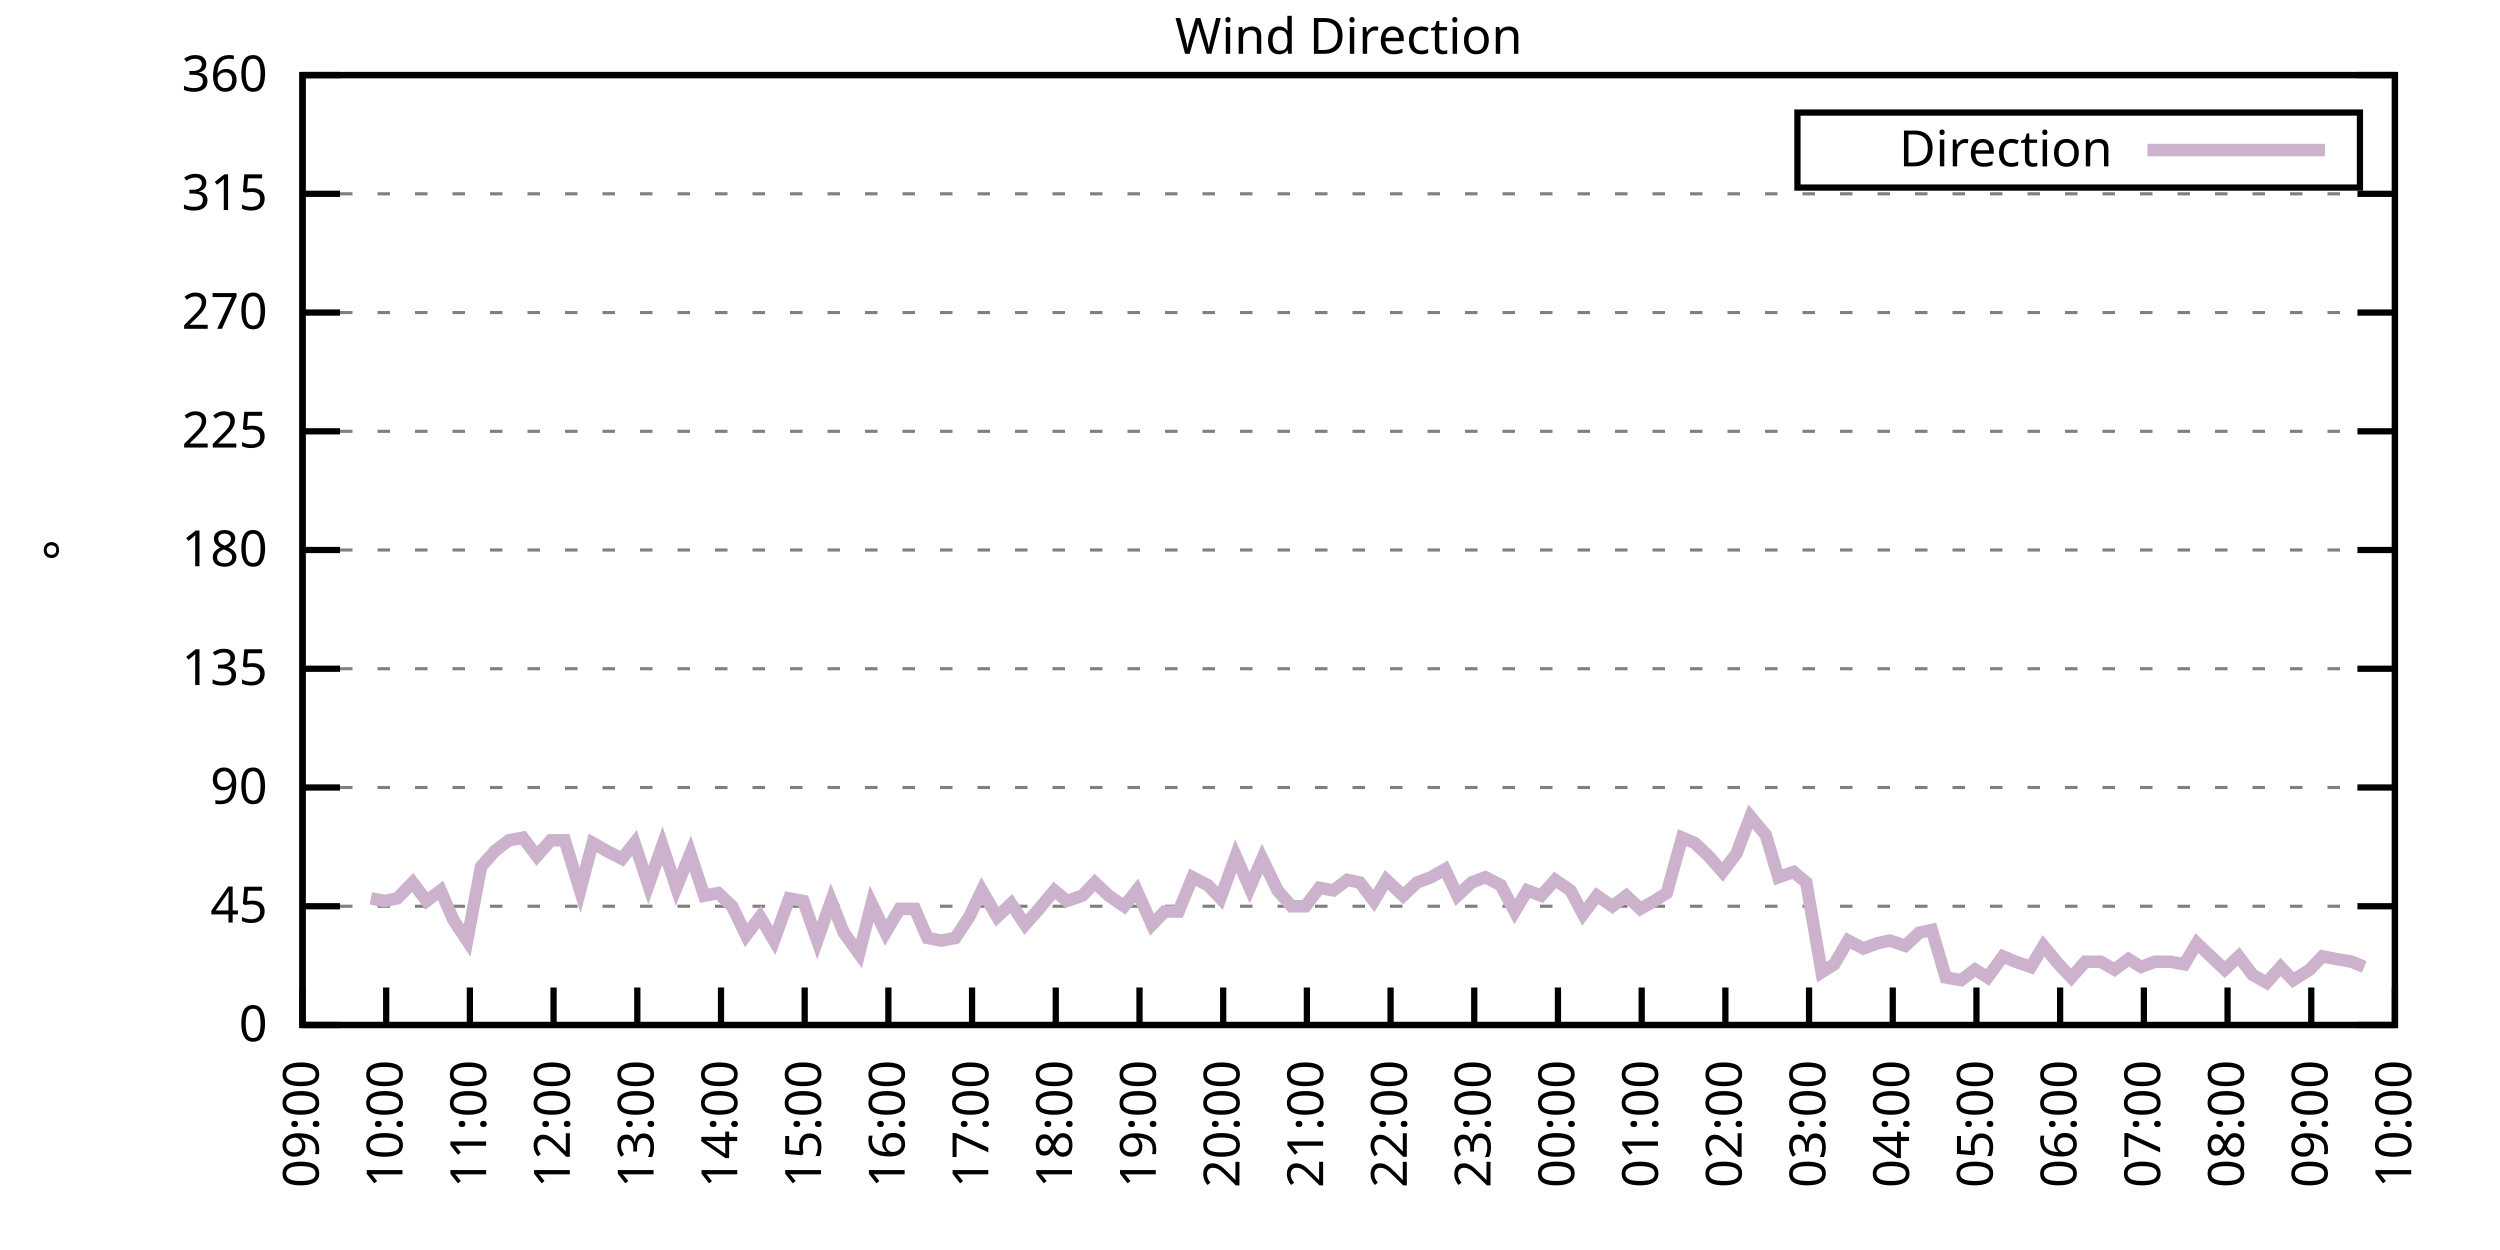
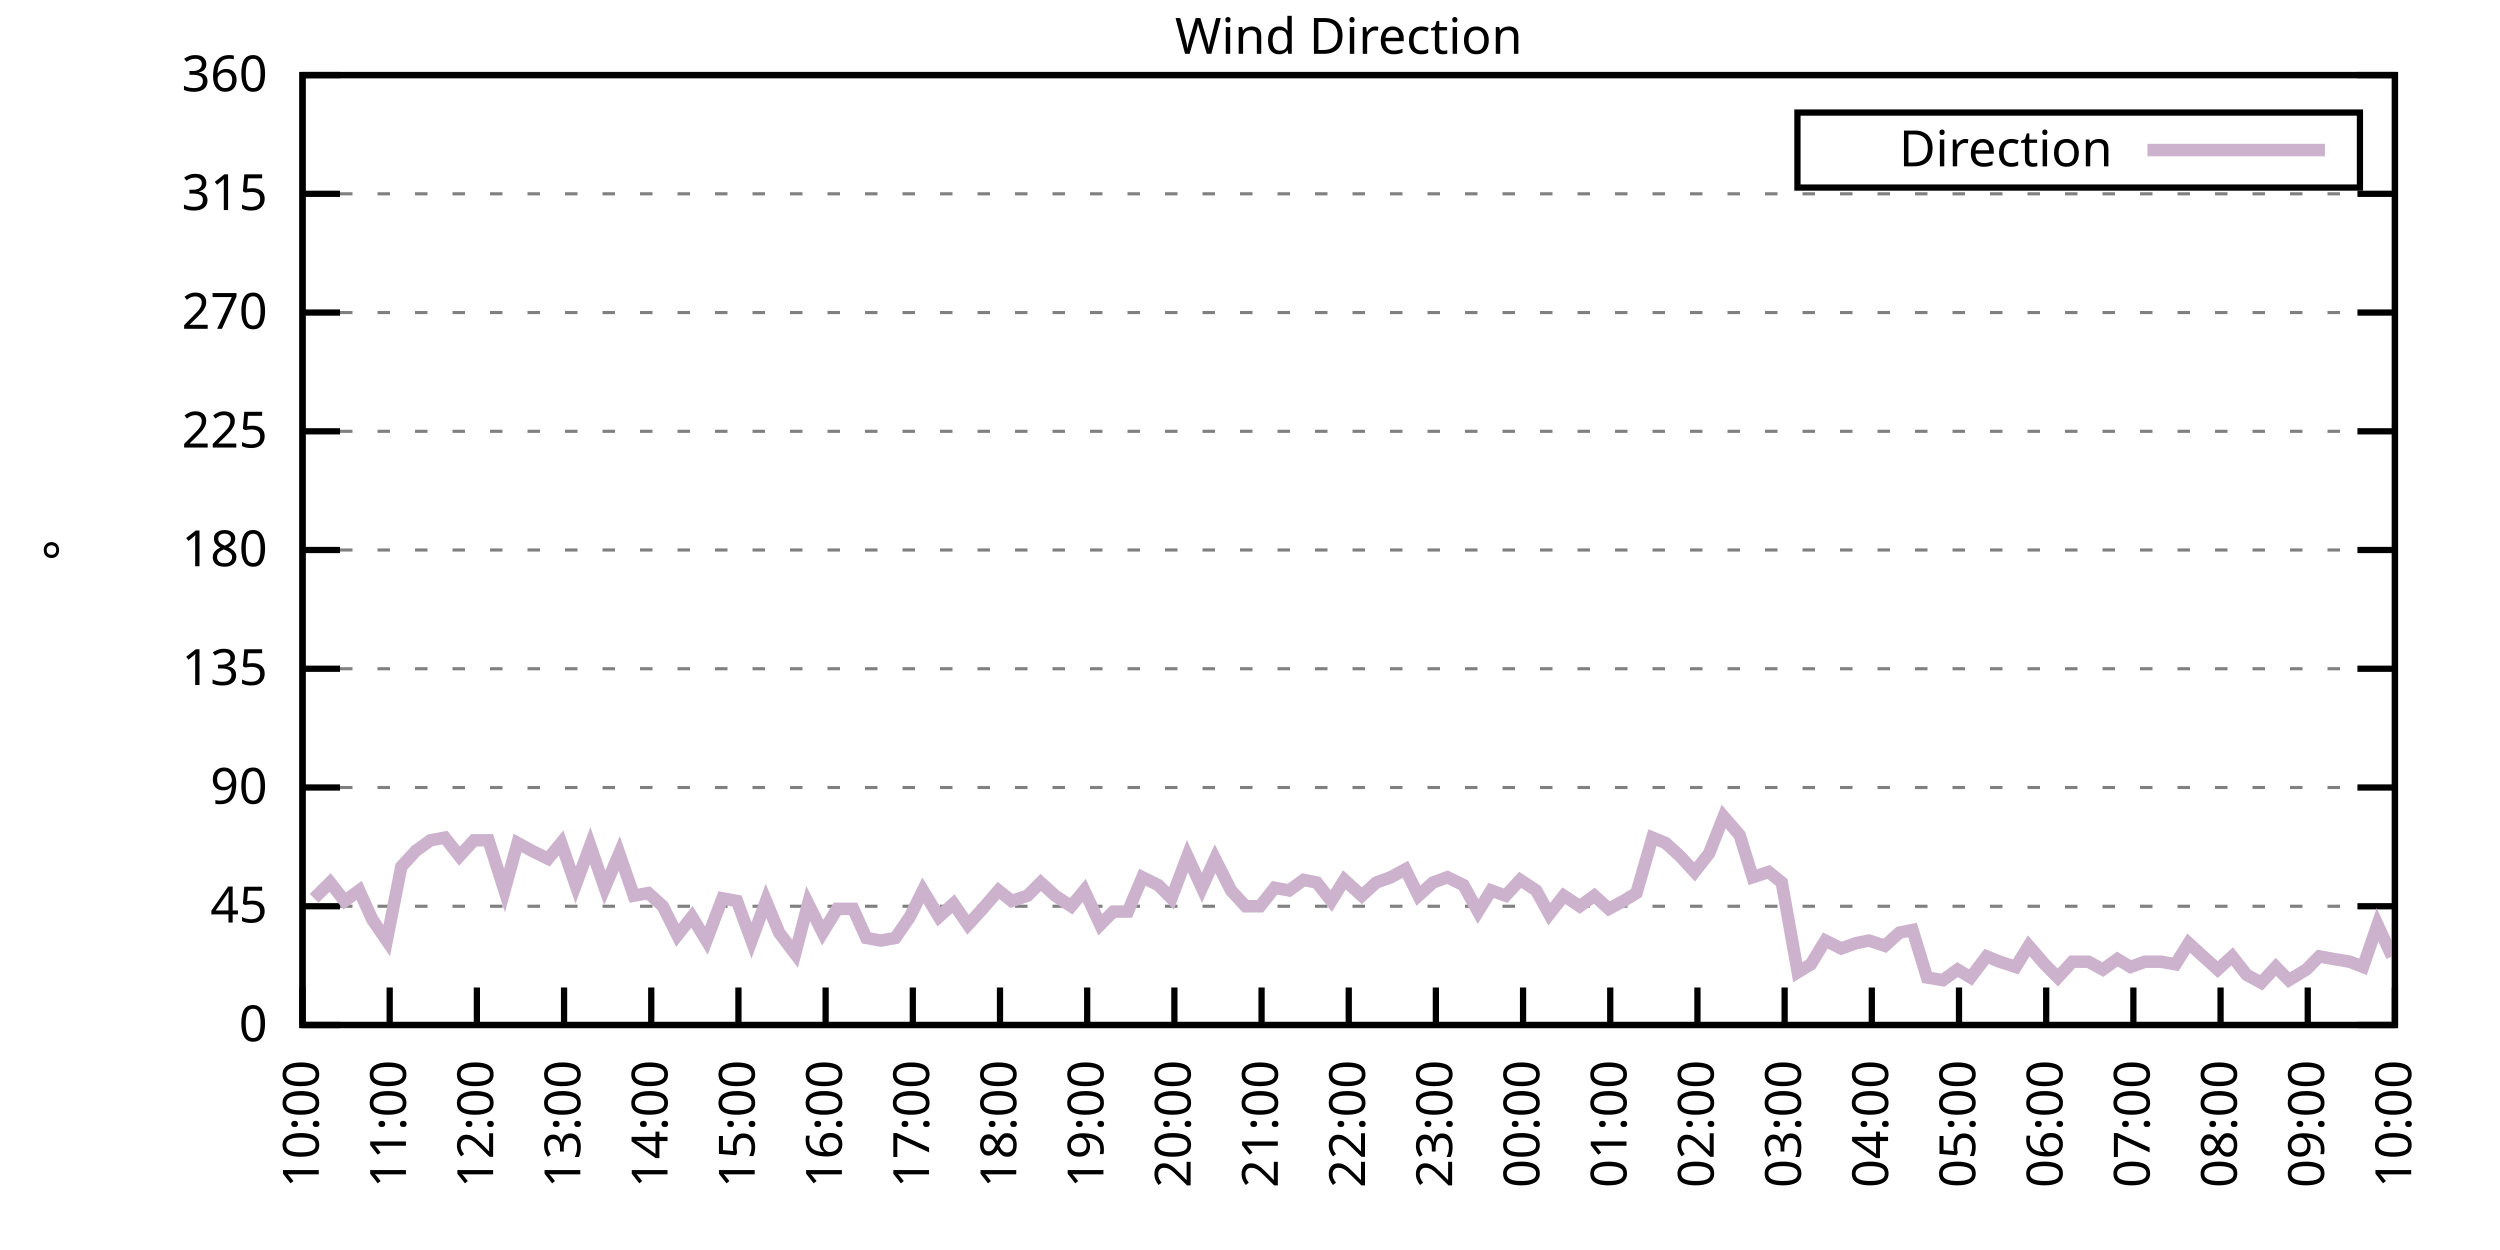
<svg xmlns="http://www.w3.org/2000/svg" xmlns:xlink="http://www.w3.org/1999/xlink" width="400" height="200" viewBox="0 0 400 200">
  <g id="gnuplot_canvas">
    <rect x="0" y="0" width="400" height="200" fill="none" />
    <defs>
      <circle id="gpDot" r="0.5" stroke-width="0.5" stroke="currentColor" />
      <path id="gpPt0" stroke-width="0.333" stroke="currentColor" d="M-1,0 h2 M0,-1 v2" />
      <path id="gpPt1" stroke-width="0.333" stroke="currentColor" d="M-1,-1 L1,1 M1,-1 L-1,1" />
      <path id="gpPt2" stroke-width="0.333" stroke="currentColor" d="M-1,0 L1,0 M0,-1 L0,1 M-1,-1 L1,1 M-1,1 L1,-1" />
      <rect id="gpPt3" stroke-width="0.333" stroke="currentColor" x="-1" y="-1" width="2" height="2" />
      <rect id="gpPt4" stroke-width="0.333" stroke="currentColor" fill="currentColor" x="-1" y="-1" width="2" height="2" />
      <circle id="gpPt5" stroke-width="0.333" stroke="currentColor" cx="0" cy="0" r="1" />
      <use xlink:href="#gpPt5" id="gpPt6" fill="currentColor" stroke="none" />
      <path id="gpPt7" stroke-width="0.333" stroke="currentColor" d="M0,-1.33 L-1.33,0.67 L1.33,0.67 z" />
      <use xlink:href="#gpPt7" id="gpPt8" fill="currentColor" stroke="none" />
      <use xlink:href="#gpPt7" id="gpPt9" stroke="currentColor" transform="rotate(180)" />
      <use xlink:href="#gpPt9" id="gpPt10" fill="currentColor" stroke="none" />
      <use xlink:href="#gpPt3" id="gpPt11" stroke="currentColor" transform="rotate(45)" />
      <use xlink:href="#gpPt11" id="gpPt12" fill="currentColor" stroke="none" />
      <path id="gpPt13" stroke-width="0.333" stroke="currentColor" d="M0,1.330 L1.265,0.411 L0.782,-1.067 L-0.782,-1.076 L-1.265,0.411 z" />
      <use xlink:href="#gpPt13" id="gpPt14" fill="currentColor" stroke="none" />
      <filter id="textbox" filterUnits="objectBoundingBox" x="0" y="0" height="1" width="1">
        <feFlood flood-color="white" flood-opacity="1" result="bgnd" />
        <feComposite in="SourceGraphic" in2="bgnd" operator="atop" />
      </filter>
      <filter id="greybox" filterUnits="objectBoundingBox" x="0" y="0" height="1" width="1">
        <feFlood flood-color="lightgrey" flood-opacity="1" result="grey" />
        <feComposite in="SourceGraphic" in2="grey" operator="atop" />
      </filter>
    </defs>
    <g fill="none" color="white" stroke="currentColor" stroke-width="1.00" stroke-linecap="butt" stroke-linejoin="miter">
</g>
    <g fill="none" color="black" stroke="currentColor" stroke-width="1.00" stroke-linecap="butt" stroke-linejoin="miter">
      <g stroke="none" shape-rendering="crispEdges">
        <polygon fill="rgb(255, 255, 255)" points="48.40,164.00 383.18,164.00 383.18,12.02 48.40,12.02 " />
      </g>
    </g>
    <g fill="none" color="black" stroke="currentColor" stroke-width="1.00" stroke-linecap="butt" stroke-linejoin="miter">
</g>
    <g fill="none" color="black" stroke="black" stroke-width="0.50" stroke-linecap="butt" stroke-linejoin="miter">
</g>
    <g fill="none" color="gray" stroke="currentColor" stroke-width="0.50" stroke-linecap="butt" stroke-linejoin="miter">
      <path stroke="gray" stroke-dasharray="2,4" class="gridline" d="M48.40,164.00 L383.19,164.00  " />
    </g>
    <g fill="none" color="gray" stroke="gray" stroke-width="1.00" stroke-linecap="butt" stroke-linejoin="miter">
</g>
    <g fill="none" color="black" stroke="currentColor" stroke-width="1.00" stroke-linecap="butt" stroke-linejoin="miter">
      <path stroke="black" d="M48.40,164.00 L54.40,164.00 M383.19,164.00 L377.19,164.00  " />
      <g transform="translate(42.80,166.60)" stroke="none" fill="black" font-family="Sans" font-size="8.00" text-anchor="end">
        <text>
          <tspan font-family="Sans"> 0</tspan>
        </text>
      </g>
    </g>
    <g fill="none" color="black" stroke="currentColor" stroke-width="1.00" stroke-linecap="butt" stroke-linejoin="miter">
</g>
    <g fill="none" color="black" stroke="black" stroke-width="0.50" stroke-linecap="butt" stroke-linejoin="miter">
</g>
    <g fill="none" color="gray" stroke="currentColor" stroke-width="0.50" stroke-linecap="butt" stroke-linejoin="miter">
      <path stroke="gray" stroke-dasharray="2,4" class="gridline" d="M48.40,145.00 L383.19,145.00  " />
    </g>
    <g fill="none" color="gray" stroke="gray" stroke-width="1.00" stroke-linecap="butt" stroke-linejoin="miter">
</g>
    <g fill="none" color="black" stroke="currentColor" stroke-width="1.00" stroke-linecap="butt" stroke-linejoin="miter">
      <path stroke="black" d="M48.40,145.00 L54.40,145.00 M383.19,145.00 L377.19,145.00  " />
      <g transform="translate(42.80,147.60)" stroke="none" fill="black" font-family="Sans" font-size="8.00" text-anchor="end">
        <text>
          <tspan font-family="Sans"> 45</tspan>
        </text>
      </g>
    </g>
    <g fill="none" color="black" stroke="currentColor" stroke-width="1.00" stroke-linecap="butt" stroke-linejoin="miter">
</g>
    <g fill="none" color="black" stroke="black" stroke-width="0.50" stroke-linecap="butt" stroke-linejoin="miter">
</g>
    <g fill="none" color="gray" stroke="currentColor" stroke-width="0.50" stroke-linecap="butt" stroke-linejoin="miter">
      <path stroke="gray" stroke-dasharray="2,4" class="gridline" d="M48.40,126.00 L383.19,126.00  " />
    </g>
    <g fill="none" color="gray" stroke="gray" stroke-width="1.00" stroke-linecap="butt" stroke-linejoin="miter">
</g>
    <g fill="none" color="black" stroke="currentColor" stroke-width="1.00" stroke-linecap="butt" stroke-linejoin="miter">
      <path stroke="black" d="M48.40,126.00 L54.40,126.00 M383.19,126.00 L377.19,126.00  " />
      <g transform="translate(42.80,128.60)" stroke="none" fill="black" font-family="Sans" font-size="8.00" text-anchor="end">
        <text>
          <tspan font-family="Sans"> 90</tspan>
        </text>
      </g>
    </g>
    <g fill="none" color="black" stroke="currentColor" stroke-width="1.00" stroke-linecap="butt" stroke-linejoin="miter">
</g>
    <g fill="none" color="black" stroke="black" stroke-width="0.50" stroke-linecap="butt" stroke-linejoin="miter">
</g>
    <g fill="none" color="gray" stroke="currentColor" stroke-width="0.50" stroke-linecap="butt" stroke-linejoin="miter">
      <path stroke="gray" stroke-dasharray="2,4" class="gridline" d="M48.40,107.00 L383.19,107.00  " />
    </g>
    <g fill="none" color="gray" stroke="gray" stroke-width="1.00" stroke-linecap="butt" stroke-linejoin="miter">
</g>
    <g fill="none" color="black" stroke="currentColor" stroke-width="1.00" stroke-linecap="butt" stroke-linejoin="miter">
      <path stroke="black" d="M48.40,107.00 L54.40,107.00 M383.19,107.00 L377.19,107.00  " />
      <g transform="translate(42.80,109.60)" stroke="none" fill="black" font-family="Sans" font-size="8.00" text-anchor="end">
        <text>
          <tspan font-family="Sans"> 135</tspan>
        </text>
      </g>
    </g>
    <g fill="none" color="black" stroke="currentColor" stroke-width="1.00" stroke-linecap="butt" stroke-linejoin="miter">
</g>
    <g fill="none" color="black" stroke="black" stroke-width="0.50" stroke-linecap="butt" stroke-linejoin="miter">
</g>
    <g fill="none" color="gray" stroke="currentColor" stroke-width="0.50" stroke-linecap="butt" stroke-linejoin="miter">
      <path stroke="gray" stroke-dasharray="2,4" class="gridline" d="M48.40,88.00 L383.19,88.00  " />
    </g>
    <g fill="none" color="gray" stroke="gray" stroke-width="1.00" stroke-linecap="butt" stroke-linejoin="miter">
</g>
    <g fill="none" color="black" stroke="currentColor" stroke-width="1.00" stroke-linecap="butt" stroke-linejoin="miter">
      <path stroke="black" d="M48.40,88.00 L54.40,88.00 M383.19,88.00 L377.19,88.00  " />
      <g transform="translate(42.80,90.60)" stroke="none" fill="black" font-family="Sans" font-size="8.00" text-anchor="end">
        <text>
          <tspan font-family="Sans"> 180</tspan>
        </text>
      </g>
    </g>
    <g fill="none" color="black" stroke="currentColor" stroke-width="1.00" stroke-linecap="butt" stroke-linejoin="miter">
</g>
    <g fill="none" color="black" stroke="black" stroke-width="0.50" stroke-linecap="butt" stroke-linejoin="miter">
</g>
    <g fill="none" color="gray" stroke="currentColor" stroke-width="0.50" stroke-linecap="butt" stroke-linejoin="miter">
      <path stroke="gray" stroke-dasharray="2,4" class="gridline" d="M48.40,69.01 L383.19,69.01  " />
    </g>
    <g fill="none" color="gray" stroke="gray" stroke-width="1.00" stroke-linecap="butt" stroke-linejoin="miter">
</g>
    <g fill="none" color="black" stroke="currentColor" stroke-width="1.00" stroke-linecap="butt" stroke-linejoin="miter">
      <path stroke="black" d="M48.40,69.01 L54.40,69.01 M383.19,69.01 L377.19,69.01  " />
      <g transform="translate(42.80,71.61)" stroke="none" fill="black" font-family="Sans" font-size="8.00" text-anchor="end">
        <text>
          <tspan font-family="Sans"> 225</tspan>
        </text>
      </g>
    </g>
    <g fill="none" color="black" stroke="currentColor" stroke-width="1.00" stroke-linecap="butt" stroke-linejoin="miter">
</g>
    <g fill="none" color="black" stroke="black" stroke-width="0.50" stroke-linecap="butt" stroke-linejoin="miter">
</g>
    <g fill="none" color="gray" stroke="currentColor" stroke-width="0.50" stroke-linecap="butt" stroke-linejoin="miter">
      <path stroke="gray" stroke-dasharray="2,4" class="gridline" d="M48.40,50.01 L383.19,50.01  " />
    </g>
    <g fill="none" color="gray" stroke="gray" stroke-width="1.00" stroke-linecap="butt" stroke-linejoin="miter">
</g>
    <g fill="none" color="black" stroke="currentColor" stroke-width="1.00" stroke-linecap="butt" stroke-linejoin="miter">
      <path stroke="black" d="M48.40,50.01 L54.40,50.01 M383.19,50.01 L377.19,50.01  " />
      <g transform="translate(42.80,52.61)" stroke="none" fill="black" font-family="Sans" font-size="8.00" text-anchor="end">
        <text>
          <tspan font-family="Sans"> 270</tspan>
        </text>
      </g>
    </g>
    <g fill="none" color="black" stroke="currentColor" stroke-width="1.00" stroke-linecap="butt" stroke-linejoin="miter">
</g>
    <g fill="none" color="black" stroke="black" stroke-width="0.50" stroke-linecap="butt" stroke-linejoin="miter">
</g>
    <g fill="none" color="gray" stroke="currentColor" stroke-width="0.50" stroke-linecap="butt" stroke-linejoin="miter">
      <path stroke="gray" stroke-dasharray="2,4" class="gridline" d="M48.40,31.01 L383.19,31.01  " />
    </g>
    <g fill="none" color="gray" stroke="gray" stroke-width="1.00" stroke-linecap="butt" stroke-linejoin="miter">
</g>
    <g fill="none" color="black" stroke="currentColor" stroke-width="1.00" stroke-linecap="butt" stroke-linejoin="miter">
      <path stroke="black" d="M48.40,31.01 L54.40,31.01 M383.19,31.01 L377.19,31.01  " />
      <g transform="translate(42.80,33.61)" stroke="none" fill="black" font-family="Sans" font-size="8.00" text-anchor="end">
        <text>
          <tspan font-family="Sans"> 315</tspan>
        </text>
      </g>
    </g>
    <g fill="none" color="black" stroke="currentColor" stroke-width="1.00" stroke-linecap="butt" stroke-linejoin="miter">
</g>
    <g fill="none" color="black" stroke="black" stroke-width="0.50" stroke-linecap="butt" stroke-linejoin="miter">
</g>
    <g fill="none" color="gray" stroke="currentColor" stroke-width="0.50" stroke-linecap="butt" stroke-linejoin="miter">
      <path stroke="gray" stroke-dasharray="2,4" class="gridline" d="M48.40,12.01 L383.19,12.01  " />
    </g>
    <g fill="none" color="gray" stroke="gray" stroke-width="1.00" stroke-linecap="butt" stroke-linejoin="miter">
</g>
    <g fill="none" color="black" stroke="currentColor" stroke-width="1.00" stroke-linecap="butt" stroke-linejoin="miter">
      <path stroke="black" d="M48.40,12.01 L54.40,12.01 M383.19,12.01 L377.19,12.01  " />
      <g transform="translate(42.80,14.61)" stroke="none" fill="black" font-family="Sans" font-size="8.00" text-anchor="end">
        <text>
          <tspan font-family="Sans"> 360</tspan>
        </text>
      </g>
    </g>
    <g fill="none" color="black" stroke="currentColor" stroke-width="1.00" stroke-linecap="butt" stroke-linejoin="miter">
      <path stroke="black" d="M48.40,164.00 L48.40,158.00  " />
      <g transform="translate(51.00,169.60) rotate(270.00)" stroke="none" fill="black" font-family="Sans" font-size="8.00" text-anchor="end">
        <text>
-           <tspan font-family="Sans">09:00</tspan>
-         </text>
-       </g>
-     </g>
-     <g fill="none" color="black" stroke="currentColor" stroke-width="1.00" stroke-linecap="butt" stroke-linejoin="miter">
-       <path stroke="black" d="M61.79,164.00 L61.79,158.00  " />
-       <g transform="translate(64.39,169.60) rotate(270.00)" stroke="none" fill="black" font-family="Sans" font-size="8.00" text-anchor="end">
-         <text>
          <tspan font-family="Sans">10:00</tspan>
        </text>
      </g>
    </g>
    <g fill="none" color="black" stroke="currentColor" stroke-width="1.00" stroke-linecap="butt" stroke-linejoin="miter">
-       <path stroke="black" d="M75.18,164.00 L75.18,158.00  " />
-       <g transform="translate(77.78,169.60) rotate(270.00)" stroke="none" fill="black" font-family="Sans" font-size="8.00" text-anchor="end">
+       <path stroke="black" d="M62.35,164.00 L62.35,158.00  " />
+       <g transform="translate(64.95,169.60) rotate(270.00)" stroke="none" fill="black" font-family="Sans" font-size="8.00" text-anchor="end">
        <text>
          <tspan font-family="Sans">11:00</tspan>
        </text>
      </g>
    </g>
    <g fill="none" color="black" stroke="currentColor" stroke-width="1.00" stroke-linecap="butt" stroke-linejoin="miter">
-       <path stroke="black" d="M88.57,164.00 L88.57,158.00  " />
-       <g transform="translate(91.17,169.60) rotate(270.00)" stroke="none" fill="black" font-family="Sans" font-size="8.00" text-anchor="end">
+       <path stroke="black" d="M76.30,164.00 L76.30,158.00  " />
+       <g transform="translate(78.90,169.60) rotate(270.00)" stroke="none" fill="black" font-family="Sans" font-size="8.00" text-anchor="end">
        <text>
          <tspan font-family="Sans">12:00</tspan>
        </text>
      </g>
    </g>
    <g fill="none" color="black" stroke="currentColor" stroke-width="1.00" stroke-linecap="butt" stroke-linejoin="miter">
-       <path stroke="black" d="M101.97,164.00 L101.97,158.00  " />
-       <g transform="translate(104.57,169.60) rotate(270.00)" stroke="none" fill="black" font-family="Sans" font-size="8.00" text-anchor="end">
+       <path stroke="black" d="M90.25,164.00 L90.25,158.00  " />
+       <g transform="translate(92.85,169.60) rotate(270.00)" stroke="none" fill="black" font-family="Sans" font-size="8.00" text-anchor="end">
        <text>
          <tspan font-family="Sans">13:00</tspan>
        </text>
      </g>
    </g>
    <g fill="none" color="black" stroke="currentColor" stroke-width="1.00" stroke-linecap="butt" stroke-linejoin="miter">
-       <path stroke="black" d="M115.36,164.00 L115.36,158.00  " />
-       <g transform="translate(117.96,169.60) rotate(270.00)" stroke="none" fill="black" font-family="Sans" font-size="8.00" text-anchor="end">
+       <path stroke="black" d="M104.20,164.00 L104.20,158.00  " />
+       <g transform="translate(106.80,169.60) rotate(270.00)" stroke="none" fill="black" font-family="Sans" font-size="8.00" text-anchor="end">
        <text>
          <tspan font-family="Sans">14:00</tspan>
        </text>
      </g>
    </g>
    <g fill="none" color="black" stroke="currentColor" stroke-width="1.00" stroke-linecap="butt" stroke-linejoin="miter">
-       <path stroke="black" d="M128.75,164.00 L128.75,158.00  " />
-       <g transform="translate(131.35,169.60) rotate(270.00)" stroke="none" fill="black" font-family="Sans" font-size="8.00" text-anchor="end">
+       <path stroke="black" d="M118.15,164.00 L118.15,158.00  " />
+       <g transform="translate(120.75,169.60) rotate(270.00)" stroke="none" fill="black" font-family="Sans" font-size="8.00" text-anchor="end">
        <text>
          <tspan font-family="Sans">15:00</tspan>
        </text>
      </g>
    </g>
    <g fill="none" color="black" stroke="currentColor" stroke-width="1.00" stroke-linecap="butt" stroke-linejoin="miter">
-       <path stroke="black" d="M142.14,164.00 L142.14,158.00  " />
-       <g transform="translate(144.74,169.60) rotate(270.00)" stroke="none" fill="black" font-family="Sans" font-size="8.00" text-anchor="end">
+       <path stroke="black" d="M132.10,164.00 L132.10,158.00  " />
+       <g transform="translate(134.70,169.60) rotate(270.00)" stroke="none" fill="black" font-family="Sans" font-size="8.00" text-anchor="end">
        <text>
          <tspan font-family="Sans">16:00</tspan>
        </text>
      </g>
    </g>
    <g fill="none" color="black" stroke="currentColor" stroke-width="1.00" stroke-linecap="butt" stroke-linejoin="miter">
-       <path stroke="black" d="M155.53,164.00 L155.53,158.00  " />
-       <g transform="translate(158.13,169.60) rotate(270.00)" stroke="none" fill="black" font-family="Sans" font-size="8.00" text-anchor="end">
+       <path stroke="black" d="M146.05,164.00 L146.05,158.00  " />
+       <g transform="translate(148.65,169.60) rotate(270.00)" stroke="none" fill="black" font-family="Sans" font-size="8.00" text-anchor="end">
        <text>
          <tspan font-family="Sans">17:00</tspan>
        </text>
      </g>
    </g>
    <g fill="none" color="black" stroke="currentColor" stroke-width="1.00" stroke-linecap="butt" stroke-linejoin="miter">
-       <path stroke="black" d="M168.92,164.00 L168.92,158.00  " />
-       <g transform="translate(171.52,169.60) rotate(270.00)" stroke="none" fill="black" font-family="Sans" font-size="8.00" text-anchor="end">
+       <path stroke="black" d="M160.00,164.00 L160.00,158.00  " />
+       <g transform="translate(162.60,169.60) rotate(270.00)" stroke="none" fill="black" font-family="Sans" font-size="8.00" text-anchor="end">
        <text>
          <tspan font-family="Sans">18:00</tspan>
        </text>
      </g>
    </g>
    <g fill="none" color="black" stroke="currentColor" stroke-width="1.00" stroke-linecap="butt" stroke-linejoin="miter">
-       <path stroke="black" d="M182.32,164.00 L182.32,158.00  " />
-       <g transform="translate(184.92,169.60) rotate(270.00)" stroke="none" fill="black" font-family="Sans" font-size="8.00" text-anchor="end">
+       <path stroke="black" d="M173.95,164.00 L173.95,158.00  " />
+       <g transform="translate(176.55,169.60) rotate(270.00)" stroke="none" fill="black" font-family="Sans" font-size="8.00" text-anchor="end">
        <text>
          <tspan font-family="Sans">19:00</tspan>
        </text>
      </g>
    </g>
    <g fill="none" color="black" stroke="currentColor" stroke-width="1.00" stroke-linecap="butt" stroke-linejoin="miter">
-       <path stroke="black" d="M195.71,164.00 L195.71,158.00  " />
-       <g transform="translate(198.31,169.60) rotate(270.00)" stroke="none" fill="black" font-family="Sans" font-size="8.00" text-anchor="end">
+       <path stroke="black" d="M187.90,164.00 L187.90,158.00  " />
+       <g transform="translate(190.50,169.60) rotate(270.00)" stroke="none" fill="black" font-family="Sans" font-size="8.00" text-anchor="end">
        <text>
          <tspan font-family="Sans">20:00</tspan>
        </text>
      </g>
    </g>
    <g fill="none" color="black" stroke="currentColor" stroke-width="1.00" stroke-linecap="butt" stroke-linejoin="miter">
-       <path stroke="black" d="M209.10,164.00 L209.10,158.00  " />
-       <g transform="translate(211.70,169.60) rotate(270.00)" stroke="none" fill="black" font-family="Sans" font-size="8.00" text-anchor="end">
+       <path stroke="black" d="M201.85,164.00 L201.85,158.00  " />
+       <g transform="translate(204.45,169.60) rotate(270.00)" stroke="none" fill="black" font-family="Sans" font-size="8.00" text-anchor="end">
        <text>
          <tspan font-family="Sans">21:00</tspan>
        </text>
      </g>
    </g>
    <g fill="none" color="black" stroke="currentColor" stroke-width="1.00" stroke-linecap="butt" stroke-linejoin="miter">
-       <path stroke="black" d="M222.49,164.00 L222.49,158.00  " />
-       <g transform="translate(225.09,169.60) rotate(270.00)" stroke="none" fill="black" font-family="Sans" font-size="8.00" text-anchor="end">
+       <path stroke="black" d="M215.80,164.00 L215.80,158.00  " />
+       <g transform="translate(218.40,169.60) rotate(270.00)" stroke="none" fill="black" font-family="Sans" font-size="8.00" text-anchor="end">
        <text>
          <tspan font-family="Sans">22:00</tspan>
        </text>
      </g>
    </g>
    <g fill="none" color="black" stroke="currentColor" stroke-width="1.00" stroke-linecap="butt" stroke-linejoin="miter">
-       <path stroke="black" d="M235.88,164.00 L235.88,158.00  " />
-       <g transform="translate(238.48,169.60) rotate(270.00)" stroke="none" fill="black" font-family="Sans" font-size="8.00" text-anchor="end">
+       <path stroke="black" d="M229.74,164.00 L229.74,158.00  " />
+       <g transform="translate(232.34,169.60) rotate(270.00)" stroke="none" fill="black" font-family="Sans" font-size="8.00" text-anchor="end">
        <text>
          <tspan font-family="Sans">23:00</tspan>
        </text>
      </g>
    </g>
    <g fill="none" color="black" stroke="currentColor" stroke-width="1.00" stroke-linecap="butt" stroke-linejoin="miter">
-       <path stroke="black" d="M249.27,164.00 L249.27,158.00  " />
-       <g transform="translate(251.87,169.60) rotate(270.00)" stroke="none" fill="black" font-family="Sans" font-size="8.00" text-anchor="end">
+       <path stroke="black" d="M243.69,164.00 L243.69,158.00  " />
+       <g transform="translate(246.29,169.60) rotate(270.00)" stroke="none" fill="black" font-family="Sans" font-size="8.00" text-anchor="end">
        <text>
          <tspan font-family="Sans">00:00</tspan>
        </text>
      </g>
    </g>
    <g fill="none" color="black" stroke="currentColor" stroke-width="1.00" stroke-linecap="butt" stroke-linejoin="miter">
-       <path stroke="black" d="M262.67,164.00 L262.67,158.00  " />
-       <g transform="translate(265.27,169.60) rotate(270.00)" stroke="none" fill="black" font-family="Sans" font-size="8.00" text-anchor="end">
+       <path stroke="black" d="M257.64,164.00 L257.64,158.00  " />
+       <g transform="translate(260.24,169.60) rotate(270.00)" stroke="none" fill="black" font-family="Sans" font-size="8.00" text-anchor="end">
        <text>
          <tspan font-family="Sans">01:00</tspan>
        </text>
      </g>
    </g>
    <g fill="none" color="black" stroke="currentColor" stroke-width="1.00" stroke-linecap="butt" stroke-linejoin="miter">
-       <path stroke="black" d="M276.06,164.00 L276.06,158.00  " />
-       <g transform="translate(278.66,169.60) rotate(270.00)" stroke="none" fill="black" font-family="Sans" font-size="8.00" text-anchor="end">
+       <path stroke="black" d="M271.59,164.00 L271.59,158.00  " />
+       <g transform="translate(274.19,169.60) rotate(270.00)" stroke="none" fill="black" font-family="Sans" font-size="8.00" text-anchor="end">
        <text>
          <tspan font-family="Sans">02:00</tspan>
        </text>
      </g>
    </g>
    <g fill="none" color="black" stroke="currentColor" stroke-width="1.00" stroke-linecap="butt" stroke-linejoin="miter">
-       <path stroke="black" d="M289.45,164.00 L289.45,158.00  " />
-       <g transform="translate(292.05,169.60) rotate(270.00)" stroke="none" fill="black" font-family="Sans" font-size="8.00" text-anchor="end">
+       <path stroke="black" d="M285.54,164.00 L285.54,158.00  " />
+       <g transform="translate(288.14,169.60) rotate(270.00)" stroke="none" fill="black" font-family="Sans" font-size="8.00" text-anchor="end">
        <text>
          <tspan font-family="Sans">03:00</tspan>
        </text>
      </g>
    </g>
    <g fill="none" color="black" stroke="currentColor" stroke-width="1.00" stroke-linecap="butt" stroke-linejoin="miter">
-       <path stroke="black" d="M302.84,164.00 L302.84,158.00  " />
-       <g transform="translate(305.44,169.60) rotate(270.00)" stroke="none" fill="black" font-family="Sans" font-size="8.00" text-anchor="end">
+       <path stroke="black" d="M299.49,164.00 L299.49,158.00  " />
+       <g transform="translate(302.09,169.60) rotate(270.00)" stroke="none" fill="black" font-family="Sans" font-size="8.00" text-anchor="end">
        <text>
          <tspan font-family="Sans">04:00</tspan>
        </text>
      </g>
    </g>
    <g fill="none" color="black" stroke="currentColor" stroke-width="1.00" stroke-linecap="butt" stroke-linejoin="miter">
-       <path stroke="black" d="M316.23,164.00 L316.23,158.00  " />
-       <g transform="translate(318.83,169.60) rotate(270.00)" stroke="none" fill="black" font-family="Sans" font-size="8.00" text-anchor="end">
+       <path stroke="black" d="M313.44,164.00 L313.44,158.00  " />
+       <g transform="translate(316.04,169.60) rotate(270.00)" stroke="none" fill="black" font-family="Sans" font-size="8.00" text-anchor="end">
        <text>
          <tspan font-family="Sans">05:00</tspan>
        </text>
      </g>
    </g>
    <g fill="none" color="black" stroke="currentColor" stroke-width="1.00" stroke-linecap="butt" stroke-linejoin="miter">
-       <path stroke="black" d="M329.62,164.00 L329.62,158.00  " />
-       <g transform="translate(332.22,169.60) rotate(270.00)" stroke="none" fill="black" font-family="Sans" font-size="8.00" text-anchor="end">
+       <path stroke="black" d="M327.39,164.00 L327.39,158.00  " />
+       <g transform="translate(329.99,169.60) rotate(270.00)" stroke="none" fill="black" font-family="Sans" font-size="8.00" text-anchor="end">
        <text>
          <tspan font-family="Sans">06:00</tspan>
        </text>
      </g>
    </g>
    <g fill="none" color="black" stroke="currentColor" stroke-width="1.00" stroke-linecap="butt" stroke-linejoin="miter">
-       <path stroke="black" d="M343.02,164.00 L343.02,158.00  " />
-       <g transform="translate(345.62,169.60) rotate(270.00)" stroke="none" fill="black" font-family="Sans" font-size="8.00" text-anchor="end">
+       <path stroke="black" d="M341.34,164.00 L341.34,158.00  " />
+       <g transform="translate(343.94,169.60) rotate(270.00)" stroke="none" fill="black" font-family="Sans" font-size="8.00" text-anchor="end">
        <text>
          <tspan font-family="Sans">07:00</tspan>
        </text>
      </g>
    </g>
    <g fill="none" color="black" stroke="currentColor" stroke-width="1.00" stroke-linecap="butt" stroke-linejoin="miter">
-       <path stroke="black" d="M356.41,164.00 L356.41,158.00  " />
-       <g transform="translate(359.01,169.60) rotate(270.00)" stroke="none" fill="black" font-family="Sans" font-size="8.00" text-anchor="end">
+       <path stroke="black" d="M355.29,164.00 L355.29,158.00  " />
+       <g transform="translate(357.89,169.60) rotate(270.00)" stroke="none" fill="black" font-family="Sans" font-size="8.00" text-anchor="end">
        <text>
          <tspan font-family="Sans">08:00</tspan>
        </text>
      </g>
    </g>
    <g fill="none" color="black" stroke="currentColor" stroke-width="1.00" stroke-linecap="butt" stroke-linejoin="miter">
-       <path stroke="black" d="M369.80,164.00 L369.80,158.00  " />
-       <g transform="translate(372.40,169.60) rotate(270.00)" stroke="none" fill="black" font-family="Sans" font-size="8.00" text-anchor="end">
+       <path stroke="black" d="M369.24,164.00 L369.24,158.00  " />
+       <g transform="translate(371.84,169.60) rotate(270.00)" stroke="none" fill="black" font-family="Sans" font-size="8.00" text-anchor="end">
        <text>
          <tspan font-family="Sans">09:00</tspan>
        </text>
      </g>
    </g>
    <g fill="none" color="black" stroke="currentColor" stroke-width="1.00" stroke-linecap="butt" stroke-linejoin="miter">
      <path stroke="black" d="M383.19,164.00 L383.19,158.00  " />
      <g transform="translate(385.79,169.60) rotate(270.00)" stroke="none" fill="black" font-family="Sans" font-size="8.00" text-anchor="end">
        <text>
          <tspan font-family="Sans">10:00</tspan>
        </text>
      </g>
    </g>
    <g fill="none" color="black" stroke="currentColor" stroke-width="1.00" stroke-linecap="butt" stroke-linejoin="miter">
</g>
    <g fill="none" color="black" stroke="currentColor" stroke-width="1.00" stroke-linecap="butt" stroke-linejoin="miter">
      <path stroke="black" d="M48.40,12.01 L48.40,164.00 L383.19,164.00 L383.19,12.01 L48.40,12.01 Z  " />
    </g>
    <g fill="none" color="black" stroke="currentColor" stroke-width="1.00" stroke-linecap="butt" stroke-linejoin="miter">
</g>
    <g fill="none" color="black" stroke="currentColor" stroke-width="1.00" stroke-linecap="butt" stroke-linejoin="miter">
      <path stroke="black" d="M287.59,30.01 L287.59,18.01 L377.59,18.01 L377.59,30.01 L287.59,30.01 Z  " />
    </g>
    <g id="Wind_direction_plot_1">
      <g fill="none" color="white" stroke="black" stroke-width="2.00" stroke-linecap="butt" stroke-linejoin="miter">
</g>
      <g fill="none" color="black" stroke="currentColor" stroke-width="2.00" stroke-linecap="butt" stroke-linejoin="miter">
        <g transform="translate(337.99,26.61)" stroke="none" fill="black" font-family="Sans" font-size="8.00" text-anchor="end">
          <text>
            <tspan font-family="Sans">Direction</tspan>
          </text>
        </g>
      </g>
      <g fill="none" color="black" stroke="currentColor" stroke-width="2.00" stroke-linecap="butt" stroke-linejoin="miter">
-         <path stroke="rgb(204, 178, 204)" d="M343.59,24.01 L371.99,24.01 M59.34,143.73 L61.57,144.16 L63.58,143.73 L66.03,141.20 L68.26,144.16 L70.50,142.47   L72.50,147.11 L74.74,150.49 L76.97,138.67 L79.20,136.14 L81.43,134.45 L83.66,134.02 L85.90,136.98 L88.13,134.45   L90.36,134.45 L92.82,142.47 L94.82,134.87 L97.06,136.14 L99.51,137.40 L101.52,134.87 L103.75,141.62 L105.98,135.29   L108.22,142.05 L110.45,136.56 L112.68,143.31 L114.91,142.89 L117.14,145.00 L119.38,149.65 L121.61,146.69 L123.84,150.49   L126.29,143.73 L128.53,144.16 L130.76,150.49 L132.99,144.16 L135.00,149.22 L137.45,152.60 L139.46,144.58 L141.69,149.22   L143.93,145.42 L146.38,145.42 L148.39,150.07 L150.62,150.49 L152.85,150.07 L155.09,146.69 L157.10,142.47 L159.55,146.69   L161.78,144.58 L164.01,147.96 L166.25,145.42 L168.70,142.47 L170.71,144.16 L173.17,143.31 L175.17,141.20 L177.41,143.31   L179.86,145.00 L181.87,142.47 L184.32,147.96 L186.33,145.85 L188.57,145.85 L190.80,140.36 L193.25,141.62 L195.26,143.73   L197.72,136.98 L199.95,142.05 L201.96,137.40 L204.41,142.47 L206.64,145.00 L208.88,145.00 L211.11,142.05 L213.34,142.47   L215.57,140.78 L217.58,141.20 L219.81,144.16 L221.82,140.78 L224.50,143.31 L226.73,141.20 L228.96,140.36 L231.20,139.09   L233.20,143.31 L235.44,141.20 L237.67,140.36 L240.12,141.62 L242.36,145.85 L244.36,142.47 L246.60,143.31 L248.83,140.78   L251.28,142.47 L253.29,146.27 L255.52,143.31 L257.98,145.00 L260.21,143.31 L262.44,145.42 L264.67,144.16 L266.68,142.89   L269.14,134.02 L271.15,134.87 L273.38,136.98 L275.61,139.51 L277.84,136.56 L280.07,130.65 L282.53,133.60 L284.54,140.36   L286.99,139.51 L289.00,141.20 L291.46,155.56 L293.47,154.29 L295.70,150.49 L298.15,151.76 L300.39,150.91 L302.39,150.49   L304.85,151.33 L307.08,149.22 L309.09,148.80 L311.32,156.40 L313.78,156.82 L316.01,155.13 L318.02,156.40 L320.47,153.02   L322.48,153.87 L324.94,154.71 L326.95,151.33 L329.40,154.29 L331.41,156.40 L333.64,153.87 L336.10,153.87 L338.33,155.13   L340.56,153.45 L342.57,154.71 L344.80,153.87 L347.26,153.87 L349.49,154.29 L351.50,150.91 L353.73,153.02 L355.96,155.13   L358.19,153.02 L360.42,155.98 L362.66,157.24 L364.89,154.71 L366.90,156.82 L369.58,155.13 L371.58,153.02 L373.82,153.45   L376.27,153.87 L378.28,154.71  " />
+         <path stroke="rgb(204, 178, 204)" d="M343.59,24.01 L371.99,24.01 M50.26,143.73 L52.82,141.20 L55.14,144.16 L57.47,142.47 L59.56,147.11 L61.88,150.49   L64.21,138.67 L66.53,136.14 L68.86,134.45 L71.18,134.02 L73.51,136.98 L75.83,134.45 L78.16,134.45 L80.72,142.47   L82.81,134.87 L85.13,136.14 L87.69,137.40 L89.78,134.87 L92.11,141.62 L94.43,135.29 L96.76,142.05 L99.08,136.56   L101.41,143.31 L103.73,142.89 L106.06,145.00 L108.38,149.65 L110.71,146.69 L113.03,150.49 L115.59,143.73 L117.92,144.16   L120.24,150.49 L122.57,144.16 L124.66,149.22 L127.22,152.60 L129.31,144.58 L131.63,149.22 L133.96,145.42 L136.51,145.42   L138.61,150.07 L140.93,150.49 L143.26,150.07 L145.58,146.69 L147.67,142.47 L150.23,146.69 L152.56,144.58 L154.88,147.96   L157.21,145.42 L159.76,142.47 L161.86,144.16 L164.41,143.31 L166.51,141.20 L168.83,143.31 L171.39,145.00 L173.48,142.47   L176.04,147.96 L178.13,145.85 L180.46,145.85 L182.78,140.36 L185.34,141.62 L187.43,143.73 L189.99,136.98 L192.31,142.05   L194.41,137.40 L196.96,142.47 L199.29,145.00 L201.61,145.00 L203.94,142.05 L206.26,142.47 L208.59,140.78 L210.68,141.20   L213.01,144.16 L215.10,140.78 L217.89,143.31 L220.21,141.20 L222.54,140.36 L224.86,139.09 L226.95,143.31 L229.28,141.20   L231.60,140.36 L234.16,141.62 L236.49,145.85 L238.58,142.47 L240.90,143.31 L243.23,140.78 L245.79,142.47 L247.88,146.27   L250.20,143.31 L252.76,145.00 L255.09,143.31 L257.41,145.42 L259.74,144.16 L261.83,142.89 L264.39,134.02 L266.48,134.87   L268.80,136.98 L271.13,139.51 L273.45,136.56 L275.78,130.65 L278.34,133.60 L280.43,140.36 L282.99,139.51 L285.08,141.20   L287.64,155.56 L289.73,154.29 L292.05,150.49 L294.61,151.76 L296.94,150.91 L299.03,150.49 L301.58,151.33 L303.91,149.22   L306.00,148.80 L308.33,156.40 L310.88,156.82 L313.21,155.13 L315.30,156.40 L317.86,153.02 L319.95,153.87 L322.51,154.71   L324.60,151.33 L327.16,154.29 L329.25,156.40 L331.58,153.87 L334.13,153.87 L336.46,155.13 L338.78,153.45 L340.88,154.71   L343.20,153.87 L345.76,153.87 L348.08,154.29 L350.18,150.91 L352.50,153.02 L354.83,155.13 L357.15,153.02 L359.48,155.98   L361.80,157.24 L364.13,154.71 L366.22,156.82 L369.01,155.13 L371.10,153.02 L373.43,153.45 L375.98,153.87 L378.08,154.71   L380.40,147.96 L382.73,153.02  " />
      </g>
    </g>
    <g fill="none" color="black" stroke="currentColor" stroke-width="2.00" stroke-linecap="butt" stroke-linejoin="miter">
</g>
    <g fill="none" color="black" stroke="black" stroke-width="1.00" stroke-linecap="butt" stroke-linejoin="miter">
</g>
    <g fill="none" color="black" stroke="currentColor" stroke-width="1.00" stroke-linecap="butt" stroke-linejoin="miter">
      <path stroke="black" d="M48.40,12.01 L48.40,164.00 L383.19,164.00 L383.19,12.01 L48.40,12.01 Z  " />
      <g transform="translate(12.80,88.01) rotate(270.00)" stroke="none" fill="black" font-family="Sans" font-size="8.00" text-anchor="middle">
        <text>
          <tspan font-family="Sans">°</tspan>
        </text>
      </g>
    </g>
    <g fill="none" color="black" stroke="currentColor" stroke-width="1.00" stroke-linecap="butt" stroke-linejoin="miter">
</g>
    <g fill="none" color="black" stroke="currentColor" stroke-width="1.00" stroke-linecap="butt" stroke-linejoin="miter">
      <g transform="translate(215.79,8.61)" stroke="none" fill="black" font-family="Sans" font-size="8.00" text-anchor="middle">
        <text>
          <tspan font-family="Sans">Wind Direction</tspan>
        </text>
      </g>
    </g>
    <g fill="none" color="black" stroke="currentColor" stroke-width="1.00" stroke-linecap="butt" stroke-linejoin="miter">
</g>
  </g>
</svg>
